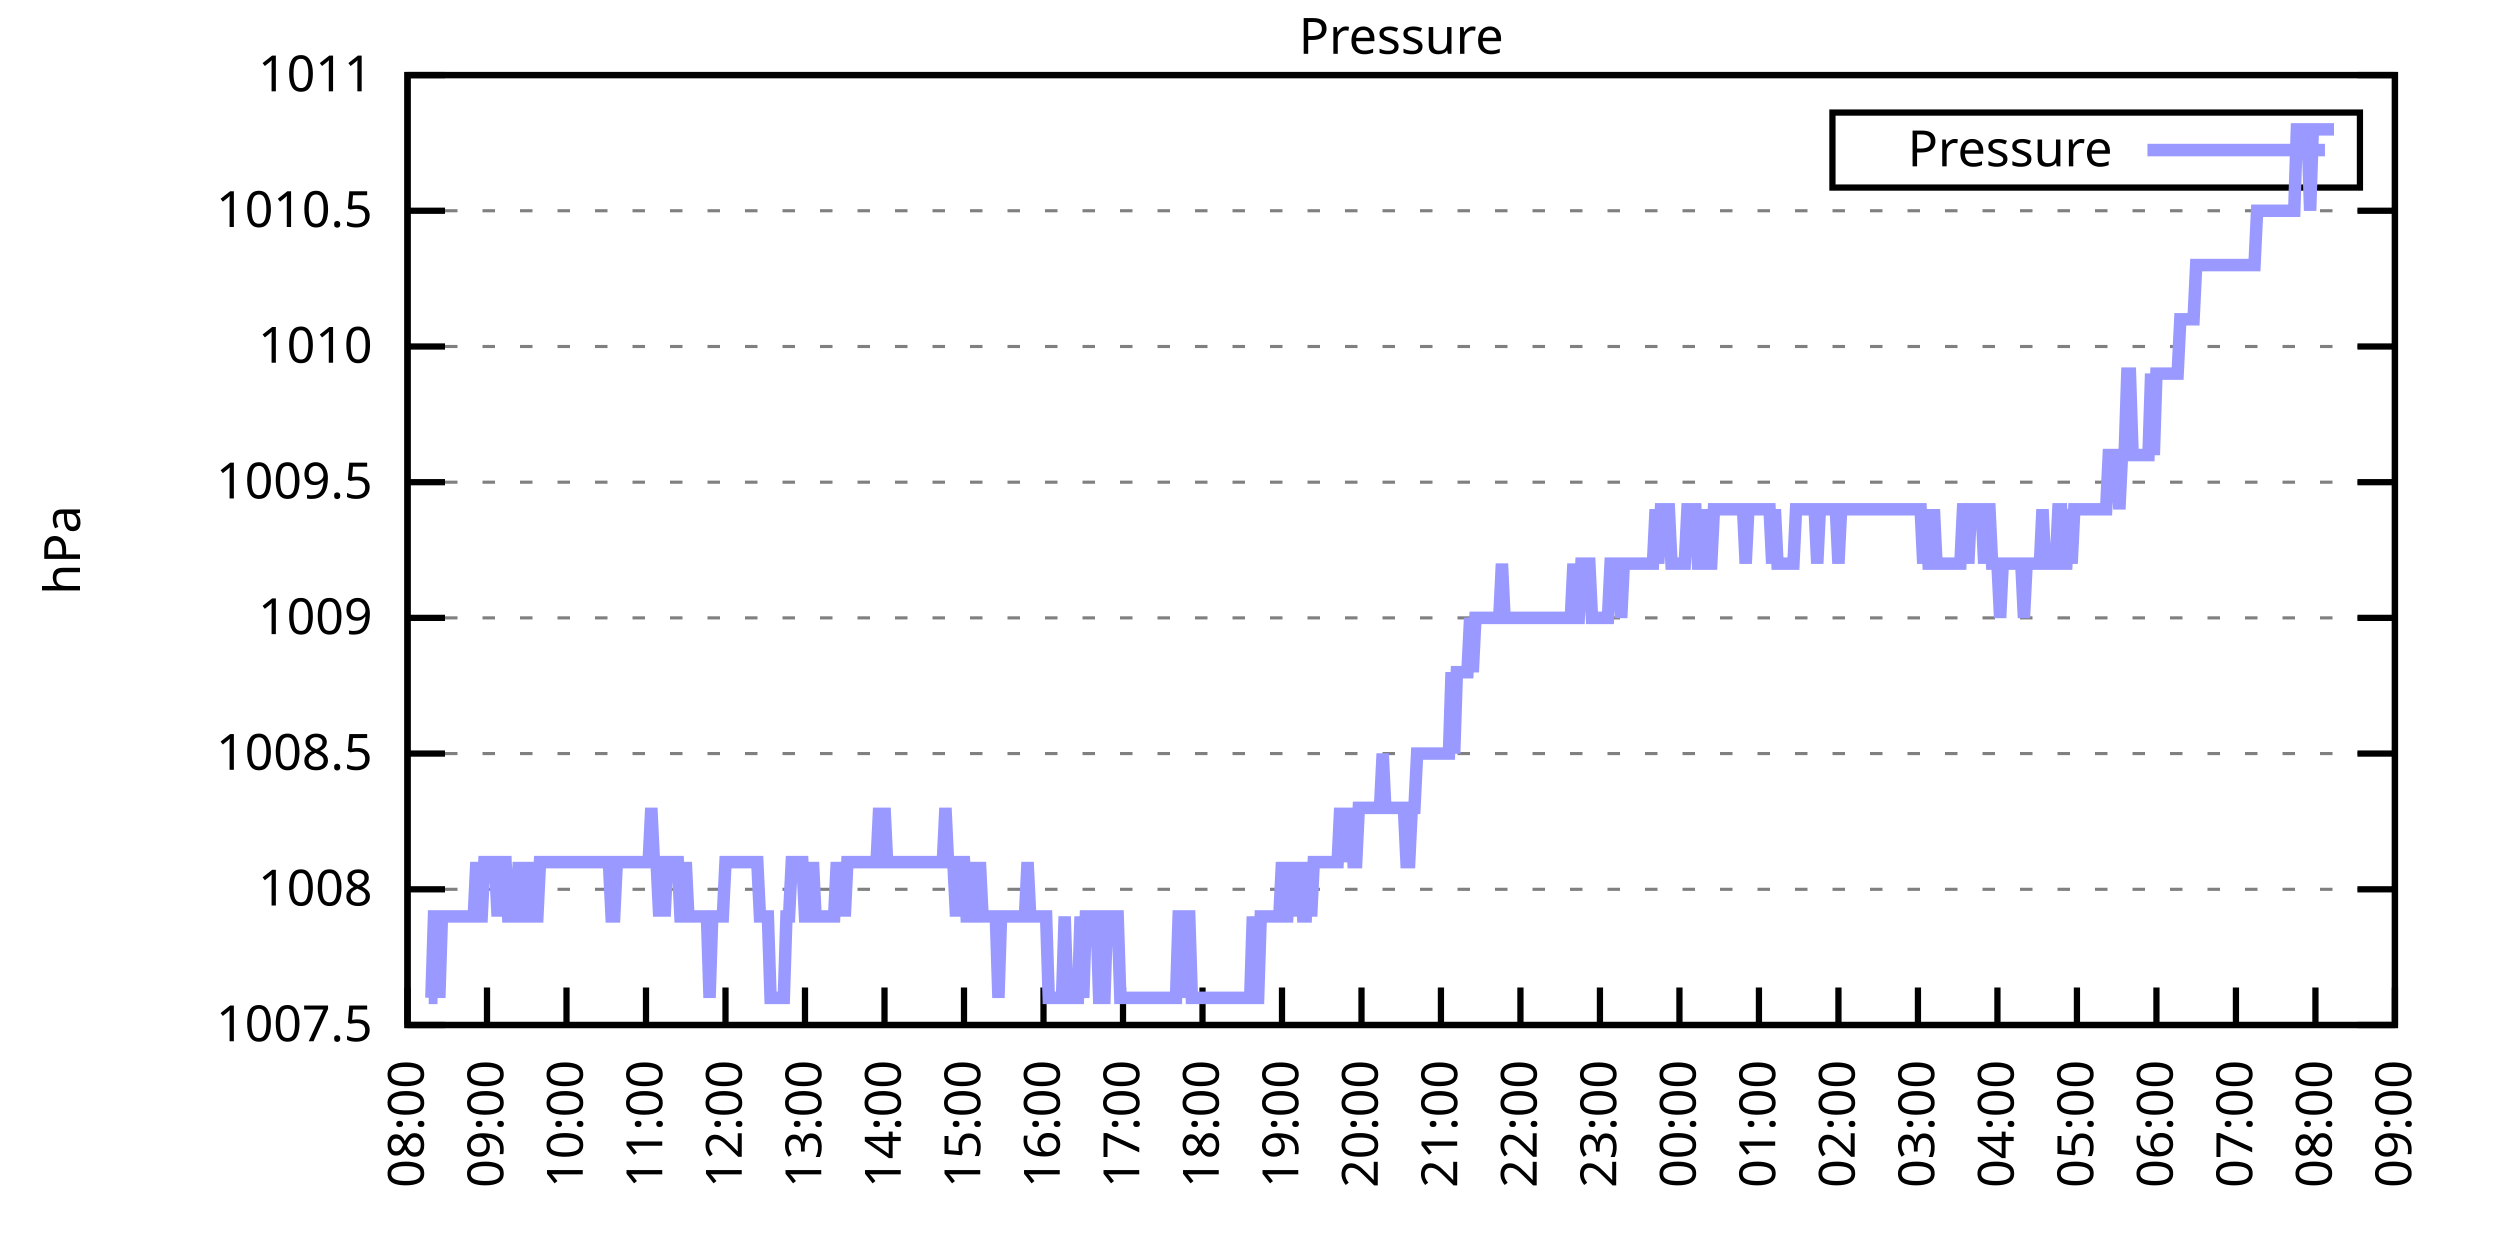
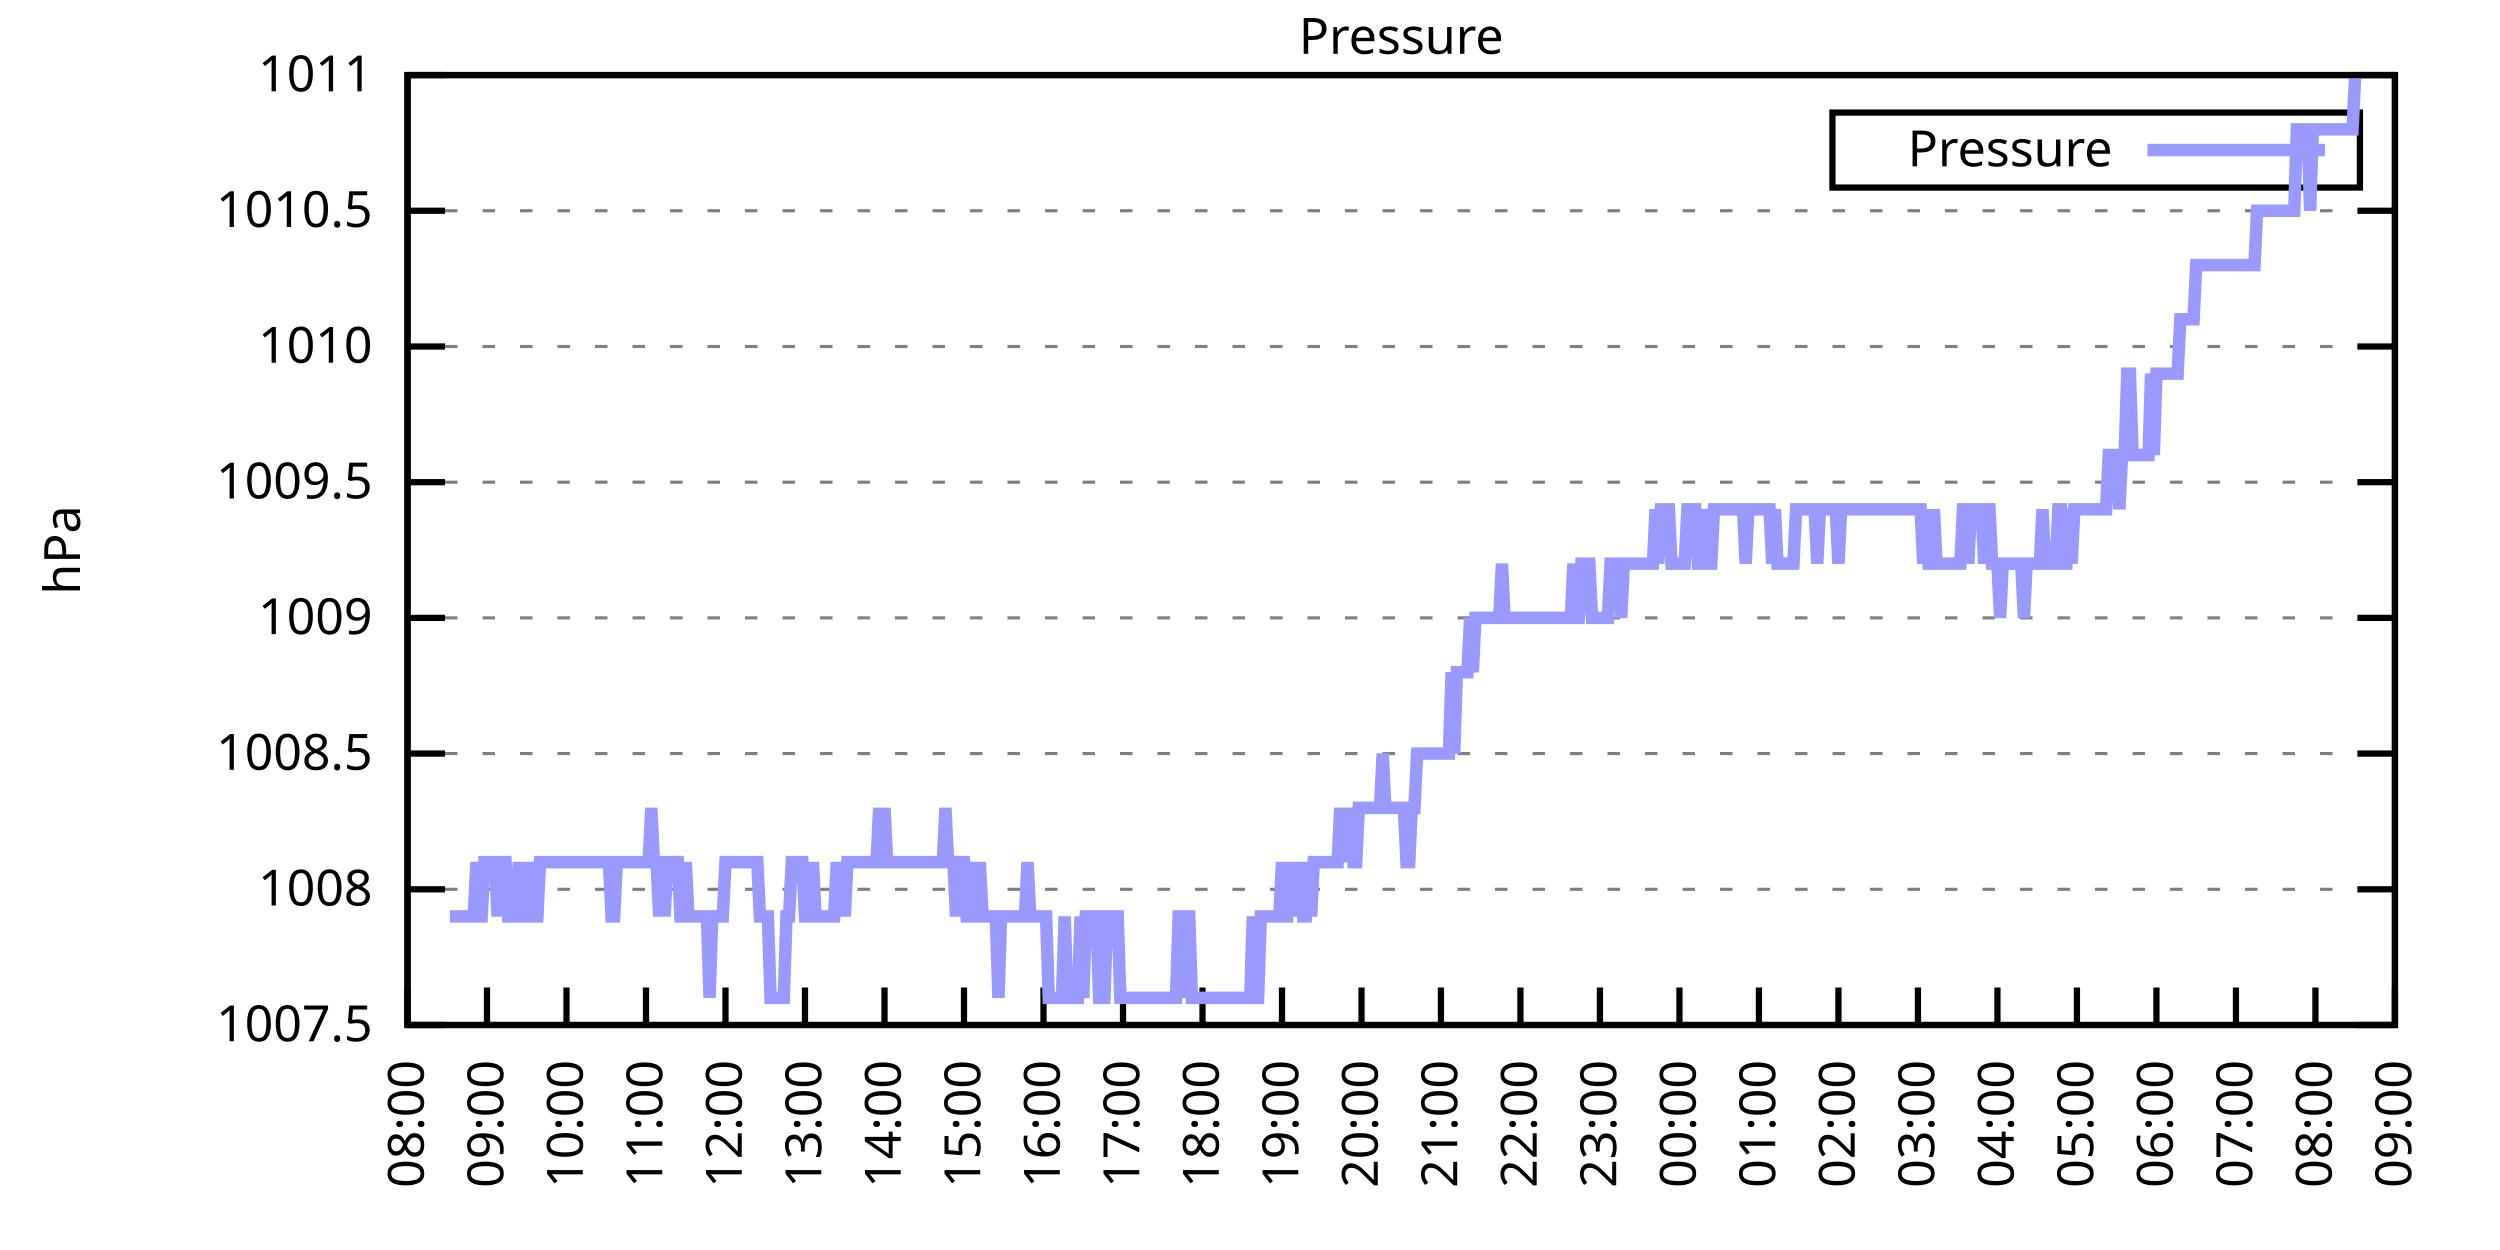
<svg xmlns="http://www.w3.org/2000/svg" xmlns:xlink="http://www.w3.org/1999/xlink" width="400" height="200" viewBox="0 0 400 200">
  <g id="gnuplot_canvas">
    <rect x="0" y="0" width="400" height="200" fill="none" />
    <defs>
      <circle id="gpDot" r="0.5" stroke-width="0.5" stroke="currentColor" />
      <path id="gpPt0" stroke-width="0.333" stroke="currentColor" d="M-1,0 h2 M0,-1 v2" />
      <path id="gpPt1" stroke-width="0.333" stroke="currentColor" d="M-1,-1 L1,1 M1,-1 L-1,1" />
      <path id="gpPt2" stroke-width="0.333" stroke="currentColor" d="M-1,0 L1,0 M0,-1 L0,1 M-1,-1 L1,1 M-1,1 L1,-1" />
      <rect id="gpPt3" stroke-width="0.333" stroke="currentColor" x="-1" y="-1" width="2" height="2" />
      <rect id="gpPt4" stroke-width="0.333" stroke="currentColor" fill="currentColor" x="-1" y="-1" width="2" height="2" />
      <circle id="gpPt5" stroke-width="0.333" stroke="currentColor" cx="0" cy="0" r="1" />
      <use xlink:href="#gpPt5" id="gpPt6" fill="currentColor" stroke="none" />
      <path id="gpPt7" stroke-width="0.333" stroke="currentColor" d="M0,-1.33 L-1.33,0.67 L1.33,0.67 z" />
      <use xlink:href="#gpPt7" id="gpPt8" fill="currentColor" stroke="none" />
      <use xlink:href="#gpPt7" id="gpPt9" stroke="currentColor" transform="rotate(180)" />
      <use xlink:href="#gpPt9" id="gpPt10" fill="currentColor" stroke="none" />
      <use xlink:href="#gpPt3" id="gpPt11" stroke="currentColor" transform="rotate(45)" />
      <use xlink:href="#gpPt11" id="gpPt12" fill="currentColor" stroke="none" />
      <path id="gpPt13" stroke-width="0.333" stroke="currentColor" d="M0,1.330 L1.265,0.411 L0.782,-1.067 L-0.782,-1.076 L-1.265,0.411 z" />
      <use xlink:href="#gpPt13" id="gpPt14" fill="currentColor" stroke="none" />
      <filter id="textbox" filterUnits="objectBoundingBox" x="0" y="0" height="1" width="1">
        <feFlood flood-color="white" flood-opacity="1" result="bgnd" />
        <feComposite in="SourceGraphic" in2="bgnd" operator="atop" />
      </filter>
      <filter id="greybox" filterUnits="objectBoundingBox" x="0" y="0" height="1" width="1">
        <feFlood flood-color="lightgrey" flood-opacity="1" result="grey" />
        <feComposite in="SourceGraphic" in2="grey" operator="atop" />
      </filter>
    </defs>
    <g fill="none" color="white" stroke="currentColor" stroke-width="1.00" stroke-linecap="butt" stroke-linejoin="miter">
</g>
    <g fill="none" color="black" stroke="currentColor" stroke-width="1.00" stroke-linecap="butt" stroke-linejoin="miter">
      <g stroke="none" shape-rendering="crispEdges">
        <polygon fill="rgb(255, 255, 255)" points="65.20,164.00 383.18,164.00 383.18,12.02 65.20,12.02 " />
      </g>
    </g>
    <g fill="none" color="black" stroke="currentColor" stroke-width="1.00" stroke-linecap="butt" stroke-linejoin="miter">
</g>
    <g fill="none" color="black" stroke="black" stroke-width="0.50" stroke-linecap="butt" stroke-linejoin="miter">
</g>
    <g fill="none" color="gray" stroke="currentColor" stroke-width="0.50" stroke-linecap="butt" stroke-linejoin="miter">
      <path stroke="gray" stroke-dasharray="2,4" class="gridline" d="M65.20,164.00 L383.19,164.00  " />
    </g>
    <g fill="none" color="gray" stroke="gray" stroke-width="1.00" stroke-linecap="butt" stroke-linejoin="miter">
</g>
    <g fill="none" color="black" stroke="currentColor" stroke-width="1.00" stroke-linecap="butt" stroke-linejoin="miter">
      <path stroke="black" d="M65.20,164.00 L71.20,164.00 M383.19,164.00 L377.19,164.00  " />
      <g transform="translate(59.60,166.60)" stroke="none" fill="black" font-family="Sans" font-size="8.00" text-anchor="end">
        <text>
          <tspan font-family="Sans"> 1007.5</tspan>
        </text>
      </g>
    </g>
    <g fill="none" color="black" stroke="currentColor" stroke-width="1.00" stroke-linecap="butt" stroke-linejoin="miter">
</g>
    <g fill="none" color="black" stroke="black" stroke-width="0.50" stroke-linecap="butt" stroke-linejoin="miter">
</g>
    <g fill="none" color="gray" stroke="currentColor" stroke-width="0.50" stroke-linecap="butt" stroke-linejoin="miter">
      <path stroke="gray" stroke-dasharray="2,4" class="gridline" d="M65.20,142.29 L383.19,142.29  " />
    </g>
    <g fill="none" color="gray" stroke="gray" stroke-width="1.00" stroke-linecap="butt" stroke-linejoin="miter">
</g>
    <g fill="none" color="black" stroke="currentColor" stroke-width="1.00" stroke-linecap="butt" stroke-linejoin="miter">
      <path stroke="black" d="M65.20,142.29 L71.20,142.29 M383.19,142.29 L377.19,142.29  " />
      <g transform="translate(59.60,144.89)" stroke="none" fill="black" font-family="Sans" font-size="8.00" text-anchor="end">
        <text>
          <tspan font-family="Sans"> 1008</tspan>
        </text>
      </g>
    </g>
    <g fill="none" color="black" stroke="currentColor" stroke-width="1.00" stroke-linecap="butt" stroke-linejoin="miter">
</g>
    <g fill="none" color="black" stroke="black" stroke-width="0.50" stroke-linecap="butt" stroke-linejoin="miter">
</g>
    <g fill="none" color="gray" stroke="currentColor" stroke-width="0.50" stroke-linecap="butt" stroke-linejoin="miter">
      <path stroke="gray" stroke-dasharray="2,4" class="gridline" d="M65.20,120.57 L383.19,120.57  " />
    </g>
    <g fill="none" color="gray" stroke="gray" stroke-width="1.00" stroke-linecap="butt" stroke-linejoin="miter">
</g>
    <g fill="none" color="black" stroke="currentColor" stroke-width="1.00" stroke-linecap="butt" stroke-linejoin="miter">
      <path stroke="black" d="M65.20,120.57 L71.20,120.57 M383.19,120.57 L377.19,120.57  " />
      <g transform="translate(59.60,123.17)" stroke="none" fill="black" font-family="Sans" font-size="8.00" text-anchor="end">
        <text>
          <tspan font-family="Sans"> 1008.5</tspan>
        </text>
      </g>
    </g>
    <g fill="none" color="black" stroke="currentColor" stroke-width="1.00" stroke-linecap="butt" stroke-linejoin="miter">
</g>
    <g fill="none" color="black" stroke="black" stroke-width="0.50" stroke-linecap="butt" stroke-linejoin="miter">
</g>
    <g fill="none" color="gray" stroke="currentColor" stroke-width="0.50" stroke-linecap="butt" stroke-linejoin="miter">
      <path stroke="gray" stroke-dasharray="2,4" class="gridline" d="M65.20,98.86 L383.19,98.86  " />
    </g>
    <g fill="none" color="gray" stroke="gray" stroke-width="1.00" stroke-linecap="butt" stroke-linejoin="miter">
</g>
    <g fill="none" color="black" stroke="currentColor" stroke-width="1.00" stroke-linecap="butt" stroke-linejoin="miter">
      <path stroke="black" d="M65.20,98.86 L71.20,98.86 M383.19,98.86 L377.19,98.86  " />
      <g transform="translate(59.60,101.46)" stroke="none" fill="black" font-family="Sans" font-size="8.00" text-anchor="end">
        <text>
          <tspan font-family="Sans"> 1009</tspan>
        </text>
      </g>
    </g>
    <g fill="none" color="black" stroke="currentColor" stroke-width="1.00" stroke-linecap="butt" stroke-linejoin="miter">
</g>
    <g fill="none" color="black" stroke="black" stroke-width="0.50" stroke-linecap="butt" stroke-linejoin="miter">
</g>
    <g fill="none" color="gray" stroke="currentColor" stroke-width="0.50" stroke-linecap="butt" stroke-linejoin="miter">
      <path stroke="gray" stroke-dasharray="2,4" class="gridline" d="M65.20,77.15 L383.19,77.15  " />
    </g>
    <g fill="none" color="gray" stroke="gray" stroke-width="1.00" stroke-linecap="butt" stroke-linejoin="miter">
</g>
    <g fill="none" color="black" stroke="currentColor" stroke-width="1.00" stroke-linecap="butt" stroke-linejoin="miter">
      <path stroke="black" d="M65.20,77.15 L71.20,77.15 M383.19,77.15 L377.19,77.15  " />
      <g transform="translate(59.60,79.75)" stroke="none" fill="black" font-family="Sans" font-size="8.00" text-anchor="end">
        <text>
          <tspan font-family="Sans"> 1009.5</tspan>
        </text>
      </g>
    </g>
    <g fill="none" color="black" stroke="currentColor" stroke-width="1.00" stroke-linecap="butt" stroke-linejoin="miter">
</g>
    <g fill="none" color="black" stroke="black" stroke-width="0.50" stroke-linecap="butt" stroke-linejoin="miter">
</g>
    <g fill="none" color="gray" stroke="currentColor" stroke-width="0.50" stroke-linecap="butt" stroke-linejoin="miter">
      <path stroke="gray" stroke-dasharray="2,4" class="gridline" d="M65.20,55.44 L383.19,55.44  " />
    </g>
    <g fill="none" color="gray" stroke="gray" stroke-width="1.00" stroke-linecap="butt" stroke-linejoin="miter">
</g>
    <g fill="none" color="black" stroke="currentColor" stroke-width="1.00" stroke-linecap="butt" stroke-linejoin="miter">
      <path stroke="black" d="M65.20,55.44 L71.20,55.44 M383.19,55.44 L377.19,55.44  " />
      <g transform="translate(59.60,58.04)" stroke="none" fill="black" font-family="Sans" font-size="8.00" text-anchor="end">
        <text>
          <tspan font-family="Sans"> 1010</tspan>
        </text>
      </g>
    </g>
    <g fill="none" color="black" stroke="currentColor" stroke-width="1.00" stroke-linecap="butt" stroke-linejoin="miter">
</g>
    <g fill="none" color="black" stroke="black" stroke-width="0.50" stroke-linecap="butt" stroke-linejoin="miter">
</g>
    <g fill="none" color="gray" stroke="currentColor" stroke-width="0.50" stroke-linecap="butt" stroke-linejoin="miter">
      <path stroke="gray" stroke-dasharray="2,4" class="gridline" d="M65.20,33.72 L383.19,33.72  " />
    </g>
    <g fill="none" color="gray" stroke="gray" stroke-width="1.00" stroke-linecap="butt" stroke-linejoin="miter">
</g>
    <g fill="none" color="black" stroke="currentColor" stroke-width="1.00" stroke-linecap="butt" stroke-linejoin="miter">
      <path stroke="black" d="M65.20,33.72 L71.20,33.72 M383.19,33.72 L377.19,33.72  " />
      <g transform="translate(59.60,36.32)" stroke="none" fill="black" font-family="Sans" font-size="8.00" text-anchor="end">
        <text>
          <tspan font-family="Sans"> 1010.5</tspan>
        </text>
      </g>
    </g>
    <g fill="none" color="black" stroke="currentColor" stroke-width="1.00" stroke-linecap="butt" stroke-linejoin="miter">
</g>
    <g fill="none" color="black" stroke="black" stroke-width="0.50" stroke-linecap="butt" stroke-linejoin="miter">
</g>
    <g fill="none" color="gray" stroke="currentColor" stroke-width="0.50" stroke-linecap="butt" stroke-linejoin="miter">
      <path stroke="gray" stroke-dasharray="2,4" class="gridline" d="M65.20,12.01 L383.19,12.01  " />
    </g>
    <g fill="none" color="gray" stroke="gray" stroke-width="1.00" stroke-linecap="butt" stroke-linejoin="miter">
</g>
    <g fill="none" color="black" stroke="currentColor" stroke-width="1.00" stroke-linecap="butt" stroke-linejoin="miter">
      <path stroke="black" d="M65.20,12.01 L71.20,12.01 M383.19,12.01 L377.19,12.01  " />
      <g transform="translate(59.60,14.61)" stroke="none" fill="black" font-family="Sans" font-size="8.00" text-anchor="end">
        <text>
          <tspan font-family="Sans"> 1011</tspan>
        </text>
      </g>
    </g>
    <g fill="none" color="black" stroke="currentColor" stroke-width="1.00" stroke-linecap="butt" stroke-linejoin="miter">
      <path stroke="black" d="M65.20,164.00 L65.20,158.00  " />
      <g transform="translate(67.80,169.60) rotate(270.00)" stroke="none" fill="black" font-family="Sans" font-size="8.00" text-anchor="end">
        <text>
          <tspan font-family="Sans">08:00</tspan>
        </text>
      </g>
    </g>
    <g fill="none" color="black" stroke="currentColor" stroke-width="1.00" stroke-linecap="butt" stroke-linejoin="miter">
      <path stroke="black" d="M77.92,164.00 L77.92,158.00  " />
      <g transform="translate(80.52,169.60) rotate(270.00)" stroke="none" fill="black" font-family="Sans" font-size="8.00" text-anchor="end">
        <text>
          <tspan font-family="Sans">09:00</tspan>
        </text>
      </g>
    </g>
    <g fill="none" color="black" stroke="currentColor" stroke-width="1.00" stroke-linecap="butt" stroke-linejoin="miter">
      <path stroke="black" d="M90.64,164.00 L90.64,158.00  " />
      <g transform="translate(93.24,169.60) rotate(270.00)" stroke="none" fill="black" font-family="Sans" font-size="8.00" text-anchor="end">
        <text>
          <tspan font-family="Sans">10:00</tspan>
        </text>
      </g>
    </g>
    <g fill="none" color="black" stroke="currentColor" stroke-width="1.00" stroke-linecap="butt" stroke-linejoin="miter">
      <path stroke="black" d="M103.36,164.00 L103.36,158.00  " />
      <g transform="translate(105.96,169.60) rotate(270.00)" stroke="none" fill="black" font-family="Sans" font-size="8.00" text-anchor="end">
        <text>
          <tspan font-family="Sans">11:00</tspan>
        </text>
      </g>
    </g>
    <g fill="none" color="black" stroke="currentColor" stroke-width="1.00" stroke-linecap="butt" stroke-linejoin="miter">
      <path stroke="black" d="M116.08,164.00 L116.08,158.00  " />
      <g transform="translate(118.68,169.60) rotate(270.00)" stroke="none" fill="black" font-family="Sans" font-size="8.00" text-anchor="end">
        <text>
          <tspan font-family="Sans">12:00</tspan>
        </text>
      </g>
    </g>
    <g fill="none" color="black" stroke="currentColor" stroke-width="1.00" stroke-linecap="butt" stroke-linejoin="miter">
      <path stroke="black" d="M128.80,164.00 L128.80,158.00  " />
      <g transform="translate(131.40,169.60) rotate(270.00)" stroke="none" fill="black" font-family="Sans" font-size="8.00" text-anchor="end">
        <text>
          <tspan font-family="Sans">13:00</tspan>
        </text>
      </g>
    </g>
    <g fill="none" color="black" stroke="currentColor" stroke-width="1.00" stroke-linecap="butt" stroke-linejoin="miter">
      <path stroke="black" d="M141.52,164.00 L141.52,158.00  " />
      <g transform="translate(144.12,169.60) rotate(270.00)" stroke="none" fill="black" font-family="Sans" font-size="8.00" text-anchor="end">
        <text>
          <tspan font-family="Sans">14:00</tspan>
        </text>
      </g>
    </g>
    <g fill="none" color="black" stroke="currentColor" stroke-width="1.00" stroke-linecap="butt" stroke-linejoin="miter">
      <path stroke="black" d="M154.24,164.00 L154.24,158.00  " />
      <g transform="translate(156.84,169.60) rotate(270.00)" stroke="none" fill="black" font-family="Sans" font-size="8.00" text-anchor="end">
        <text>
          <tspan font-family="Sans">15:00</tspan>
        </text>
      </g>
    </g>
    <g fill="none" color="black" stroke="currentColor" stroke-width="1.00" stroke-linecap="butt" stroke-linejoin="miter">
      <path stroke="black" d="M166.96,164.00 L166.96,158.00  " />
      <g transform="translate(169.56,169.60) rotate(270.00)" stroke="none" fill="black" font-family="Sans" font-size="8.00" text-anchor="end">
        <text>
          <tspan font-family="Sans">16:00</tspan>
        </text>
      </g>
    </g>
    <g fill="none" color="black" stroke="currentColor" stroke-width="1.00" stroke-linecap="butt" stroke-linejoin="miter">
      <path stroke="black" d="M179.68,164.00 L179.68,158.00  " />
      <g transform="translate(182.28,169.60) rotate(270.00)" stroke="none" fill="black" font-family="Sans" font-size="8.00" text-anchor="end">
        <text>
          <tspan font-family="Sans">17:00</tspan>
        </text>
      </g>
    </g>
    <g fill="none" color="black" stroke="currentColor" stroke-width="1.00" stroke-linecap="butt" stroke-linejoin="miter">
      <path stroke="black" d="M192.40,164.00 L192.40,158.00  " />
      <g transform="translate(195.00,169.60) rotate(270.00)" stroke="none" fill="black" font-family="Sans" font-size="8.00" text-anchor="end">
        <text>
          <tspan font-family="Sans">18:00</tspan>
        </text>
      </g>
    </g>
    <g fill="none" color="black" stroke="currentColor" stroke-width="1.00" stroke-linecap="butt" stroke-linejoin="miter">
      <path stroke="black" d="M205.12,164.00 L205.12,158.00  " />
      <g transform="translate(207.72,169.60) rotate(270.00)" stroke="none" fill="black" font-family="Sans" font-size="8.00" text-anchor="end">
        <text>
          <tspan font-family="Sans">19:00</tspan>
        </text>
      </g>
    </g>
    <g fill="none" color="black" stroke="currentColor" stroke-width="1.00" stroke-linecap="butt" stroke-linejoin="miter">
      <path stroke="black" d="M217.84,164.00 L217.84,158.00  " />
      <g transform="translate(220.44,169.60) rotate(270.00)" stroke="none" fill="black" font-family="Sans" font-size="8.00" text-anchor="end">
        <text>
          <tspan font-family="Sans">20:00</tspan>
        </text>
      </g>
    </g>
    <g fill="none" color="black" stroke="currentColor" stroke-width="1.00" stroke-linecap="butt" stroke-linejoin="miter">
      <path stroke="black" d="M230.55,164.00 L230.55,158.00  " />
      <g transform="translate(233.15,169.60) rotate(270.00)" stroke="none" fill="black" font-family="Sans" font-size="8.00" text-anchor="end">
        <text>
          <tspan font-family="Sans">21:00</tspan>
        </text>
      </g>
    </g>
    <g fill="none" color="black" stroke="currentColor" stroke-width="1.00" stroke-linecap="butt" stroke-linejoin="miter">
      <path stroke="black" d="M243.27,164.00 L243.27,158.00  " />
      <g transform="translate(245.87,169.60) rotate(270.00)" stroke="none" fill="black" font-family="Sans" font-size="8.00" text-anchor="end">
        <text>
          <tspan font-family="Sans">22:00</tspan>
        </text>
      </g>
    </g>
    <g fill="none" color="black" stroke="currentColor" stroke-width="1.00" stroke-linecap="butt" stroke-linejoin="miter">
      <path stroke="black" d="M255.99,164.00 L255.99,158.00  " />
      <g transform="translate(258.59,169.60) rotate(270.00)" stroke="none" fill="black" font-family="Sans" font-size="8.00" text-anchor="end">
        <text>
          <tspan font-family="Sans">23:00</tspan>
        </text>
      </g>
    </g>
    <g fill="none" color="black" stroke="currentColor" stroke-width="1.00" stroke-linecap="butt" stroke-linejoin="miter">
      <path stroke="black" d="M268.71,164.00 L268.71,158.00  " />
      <g transform="translate(271.31,169.60) rotate(270.00)" stroke="none" fill="black" font-family="Sans" font-size="8.00" text-anchor="end">
        <text>
          <tspan font-family="Sans">00:00</tspan>
        </text>
      </g>
    </g>
    <g fill="none" color="black" stroke="currentColor" stroke-width="1.00" stroke-linecap="butt" stroke-linejoin="miter">
      <path stroke="black" d="M281.43,164.00 L281.43,158.00  " />
      <g transform="translate(284.03,169.60) rotate(270.00)" stroke="none" fill="black" font-family="Sans" font-size="8.00" text-anchor="end">
        <text>
          <tspan font-family="Sans">01:00</tspan>
        </text>
      </g>
    </g>
    <g fill="none" color="black" stroke="currentColor" stroke-width="1.00" stroke-linecap="butt" stroke-linejoin="miter">
      <path stroke="black" d="M294.15,164.00 L294.15,158.00  " />
      <g transform="translate(296.75,169.60) rotate(270.00)" stroke="none" fill="black" font-family="Sans" font-size="8.00" text-anchor="end">
        <text>
          <tspan font-family="Sans">02:00</tspan>
        </text>
      </g>
    </g>
    <g fill="none" color="black" stroke="currentColor" stroke-width="1.00" stroke-linecap="butt" stroke-linejoin="miter">
      <path stroke="black" d="M306.87,164.00 L306.87,158.00  " />
      <g transform="translate(309.47,169.60) rotate(270.00)" stroke="none" fill="black" font-family="Sans" font-size="8.00" text-anchor="end">
        <text>
          <tspan font-family="Sans">03:00</tspan>
        </text>
      </g>
    </g>
    <g fill="none" color="black" stroke="currentColor" stroke-width="1.00" stroke-linecap="butt" stroke-linejoin="miter">
      <path stroke="black" d="M319.59,164.00 L319.59,158.00  " />
      <g transform="translate(322.19,169.60) rotate(270.00)" stroke="none" fill="black" font-family="Sans" font-size="8.00" text-anchor="end">
        <text>
          <tspan font-family="Sans">04:00</tspan>
        </text>
      </g>
    </g>
    <g fill="none" color="black" stroke="currentColor" stroke-width="1.00" stroke-linecap="butt" stroke-linejoin="miter">
      <path stroke="black" d="M332.31,164.00 L332.31,158.00  " />
      <g transform="translate(334.91,169.60) rotate(270.00)" stroke="none" fill="black" font-family="Sans" font-size="8.00" text-anchor="end">
        <text>
          <tspan font-family="Sans">05:00</tspan>
        </text>
      </g>
    </g>
    <g fill="none" color="black" stroke="currentColor" stroke-width="1.00" stroke-linecap="butt" stroke-linejoin="miter">
      <path stroke="black" d="M345.03,164.00 L345.03,158.00  " />
      <g transform="translate(347.63,169.60) rotate(270.00)" stroke="none" fill="black" font-family="Sans" font-size="8.00" text-anchor="end">
        <text>
          <tspan font-family="Sans">06:00</tspan>
        </text>
      </g>
    </g>
    <g fill="none" color="black" stroke="currentColor" stroke-width="1.00" stroke-linecap="butt" stroke-linejoin="miter">
      <path stroke="black" d="M357.75,164.00 L357.75,158.00  " />
      <g transform="translate(360.35,169.60) rotate(270.00)" stroke="none" fill="black" font-family="Sans" font-size="8.00" text-anchor="end">
        <text>
          <tspan font-family="Sans">07:00</tspan>
        </text>
      </g>
    </g>
    <g fill="none" color="black" stroke="currentColor" stroke-width="1.00" stroke-linecap="butt" stroke-linejoin="miter">
      <path stroke="black" d="M370.47,164.00 L370.47,158.00  " />
      <g transform="translate(373.07,169.60) rotate(270.00)" stroke="none" fill="black" font-family="Sans" font-size="8.00" text-anchor="end">
        <text>
          <tspan font-family="Sans">08:00</tspan>
        </text>
      </g>
    </g>
    <g fill="none" color="black" stroke="currentColor" stroke-width="1.00" stroke-linecap="butt" stroke-linejoin="miter">
      <path stroke="black" d="M383.19,164.00 L383.19,158.00  " />
      <g transform="translate(385.79,169.60) rotate(270.00)" stroke="none" fill="black" font-family="Sans" font-size="8.00" text-anchor="end">
        <text>
          <tspan font-family="Sans">09:00</tspan>
        </text>
      </g>
    </g>
    <g fill="none" color="black" stroke="currentColor" stroke-width="1.00" stroke-linecap="butt" stroke-linejoin="miter">
</g>
    <g fill="none" color="black" stroke="currentColor" stroke-width="1.00" stroke-linecap="butt" stroke-linejoin="miter">
      <path stroke="black" d="M65.20,12.01 L65.20,164.00 L383.19,164.00 L383.19,12.01 L65.20,12.01 Z  " />
    </g>
    <g fill="none" color="black" stroke="currentColor" stroke-width="1.00" stroke-linecap="butt" stroke-linejoin="miter">
</g>
    <g fill="none" color="black" stroke="currentColor" stroke-width="1.00" stroke-linecap="butt" stroke-linejoin="miter">
      <path stroke="black" d="M293.19,30.01 L293.19,18.01 L377.59,18.01 L377.59,30.01 L293.19,30.01 Z  " />
    </g>
    <g id="Pressure_plot_1">
      <g fill="none" color="white" stroke="black" stroke-width="2.00" stroke-linecap="butt" stroke-linejoin="miter">
</g>
      <g fill="none" color="black" stroke="currentColor" stroke-width="2.00" stroke-linecap="butt" stroke-linejoin="miter">
        <g transform="translate(337.99,26.61)" stroke="none" fill="black" font-family="Sans" font-size="8.00" text-anchor="end">
          <text>
            <tspan font-family="Sans">Pressure</tspan>
          </text>
        </g>
      </g>
      <g fill="none" color="black" stroke="currentColor" stroke-width="2.00" stroke-linecap="butt" stroke-linejoin="miter">
-         <path stroke="rgb(153, 153, 255)" d="M343.59,24.01 L371.99,24.01 M68.59,159.66 L69.02,159.66 L69.44,146.63 L69.86,146.63 L70.29,159.66 L70.71,146.63   L71.14,146.63 L71.56,146.63 L71.98,146.63 L72.41,146.63 L72.83,146.63 L73.26,146.63 L73.68,146.63 L74.10,146.63   L74.53,146.63 L74.95,146.63 L75.38,146.63 L75.80,146.63 L76.22,137.94 L76.65,146.63 L77.07,146.63 L77.50,137.94   L77.92,137.94 L78.34,137.94 L78.77,137.94 L79.19,137.94 L79.62,146.63 L80.04,137.94 L80.46,137.94 L80.89,137.94   L81.31,146.63 L81.74,146.63 L82.16,146.63 L82.58,146.63 L83.01,137.94 L83.43,146.63 L83.86,146.63 L84.28,137.94   L84.70,146.63 L85.13,137.94 L85.55,146.63 L85.98,146.63 L86.40,137.94 L86.82,137.94 L87.25,137.94 L87.67,137.94   L88.10,137.94 L88.52,137.94 L88.94,137.94 L89.37,137.94 L89.79,137.94 L90.22,137.94 L90.64,137.94 L91.06,137.94   L91.49,137.94 L91.91,137.94 L92.34,137.94 L92.76,137.94 L93.18,137.94 L93.61,137.94 L94.03,137.94 L94.46,137.94   L94.88,137.94 L95.30,137.94 L95.73,137.94 L96.15,137.94 L96.58,137.94 L97.00,137.94 L97.42,137.94 L97.85,146.63   L98.27,146.63 L98.69,137.94 L99.12,137.94 L99.54,137.94 L99.97,137.94 L100.39,137.94 L100.81,137.94 L101.24,137.94   L101.66,137.94 L102.09,137.94 L102.51,137.94 L102.93,137.94 L103.36,137.94 L103.78,137.94 L104.21,129.26 L104.63,137.94   L105.05,137.94 L105.48,146.63 L105.90,137.94 L106.33,146.63 L106.75,137.94 L107.17,137.94 L107.60,137.94 L108.02,137.94   L108.45,137.94 L108.87,146.63 L109.29,146.63 L109.72,137.94 L110.14,146.63 L110.57,146.63 L110.99,146.63 L111.41,146.63   L111.84,146.63 L112.26,146.63 L112.69,146.63 L113.11,146.63 L113.53,159.66 L113.96,146.63 L114.38,146.63 L114.81,146.63   L115.23,146.63 L115.65,146.63 L116.08,137.94 L116.50,137.94 L116.93,137.94 L117.35,137.94 L117.77,137.94 L118.20,137.94   L118.62,137.94 L119.05,137.94 L119.47,137.94 L119.89,137.94 L120.32,137.94 L120.74,137.94 L121.17,137.94 L121.59,146.63   L122.01,146.63 L122.44,146.63 L122.86,146.63 L123.29,159.66 L123.71,159.66 L124.13,159.66 L124.56,159.66 L124.98,159.66   L125.41,159.66 L125.83,146.63 L126.25,146.63 L126.68,137.94 L127.10,137.94 L127.53,137.94 L127.95,137.94 L128.37,137.94   L128.80,146.63 L129.22,146.63 L129.65,146.63 L130.07,137.94 L130.49,146.63 L130.92,146.63 L131.34,146.63 L131.77,146.63   L132.19,146.63 L132.61,146.63 L133.04,146.63 L133.46,146.63 L133.89,137.94 L134.31,146.63 L134.73,137.94 L135.16,146.63   L135.58,137.94 L136.01,137.94 L136.43,137.94 L136.85,137.94 L137.28,137.94 L137.70,137.94 L138.13,137.94 L138.55,137.94   L138.97,137.94 L139.40,137.94 L139.82,137.94 L140.25,137.94 L140.67,129.26 L141.09,137.94 L141.52,129.26 L141.94,137.94   L142.37,137.94 L142.79,137.94 L143.21,137.94 L143.64,137.94 L144.06,137.94 L144.49,137.94 L144.91,137.94 L145.33,137.94   L145.76,137.94 L146.18,137.94 L146.61,137.94 L147.03,137.94 L147.45,137.94 L147.88,137.94 L148.30,137.94 L148.73,137.94   L149.15,137.94 L149.57,137.94 L150.00,137.94 L150.42,137.94 L150.85,137.94 L151.27,129.26 L151.69,137.94 L152.12,137.94   L152.54,137.94 L152.97,146.63 L153.39,137.94 L153.81,137.94 L154.24,137.94 L154.66,146.63 L155.09,146.63 L155.51,137.94   L155.93,146.63 L156.36,146.63 L156.78,137.94 L157.21,146.63 L157.63,146.63 L158.05,146.63 L158.48,146.63 L158.90,146.63   L159.33,146.63 L159.75,159.66 L160.17,146.63 L160.60,146.63 L161.02,146.63 L161.44,146.63 L161.87,146.63 L162.29,146.63   L162.72,146.63 L163.14,146.63 L163.56,146.63 L163.99,146.63 L164.41,137.94 L164.84,146.63 L165.26,146.63 L165.68,146.63   L166.11,146.63 L166.53,146.63 L166.96,146.63 L167.38,146.63 L167.80,159.66 L168.23,159.66 L168.65,159.66 L169.08,159.66   L169.50,159.66 L169.92,159.66 L170.35,146.63 L170.77,159.66 L171.20,159.66 L171.62,159.66 L172.04,159.66 L172.47,159.66   L172.89,146.63 L173.32,159.66 L173.74,146.63 L174.16,146.63 L174.59,146.63 L175.01,146.63 L175.44,146.63 L175.86,159.66   L176.28,159.66 L176.71,159.66 L177.13,146.63 L177.56,146.63 L177.98,146.63 L178.40,146.63 L178.83,146.63 L179.25,159.66   L179.68,159.66 L180.10,159.66 L180.52,159.66 L180.95,159.66 L181.37,159.66 L181.80,159.66 L182.22,159.66 L182.64,159.66   L183.07,159.66 L183.49,159.66 L183.92,159.66 L184.34,159.66 L184.76,159.66 L185.19,159.66 L185.61,159.66 L186.04,159.66   L186.46,159.66 L186.88,159.66 L187.31,159.66 L187.73,159.66 L188.16,159.66 L188.58,146.63 L189.00,146.63 L189.43,159.66   L189.85,146.63 L190.28,146.63 L190.70,159.66 L191.12,159.66 L191.55,159.66 L191.97,159.66 L192.40,159.66 L192.82,159.66   L193.24,159.66 L193.67,159.66 L194.09,159.66 L194.52,159.66 L194.94,159.66 L195.36,159.66 L195.79,159.66 L196.21,159.66   L196.64,159.66 L197.06,159.66 L197.48,159.66 L197.91,159.66 L198.33,159.66 L198.76,159.66 L199.18,159.66 L199.60,159.66   L200.03,159.66 L200.45,146.63 L200.88,159.66 L201.30,159.66 L201.72,146.63 L202.15,146.63 L202.57,146.63 L203.00,146.63   L203.42,146.63 L203.84,146.63 L204.27,146.63 L204.69,146.63 L205.12,137.94 L205.54,146.63 L205.96,146.63 L206.39,137.94   L206.81,146.63 L207.24,137.94 L207.66,146.63 L208.08,137.94 L208.51,146.63 L208.93,146.63 L209.36,137.94 L209.78,146.63   L210.20,137.94 L210.63,137.94 L211.05,137.94 L211.48,137.94 L211.90,137.94 L212.32,137.94 L212.75,137.94 L213.17,137.94   L213.60,137.94 L214.02,137.94 L214.44,129.26 L214.87,137.94 L215.29,129.26 L215.72,137.94 L216.14,129.26 L216.56,137.94   L216.99,137.94 L217.41,129.26 L217.84,129.26 L218.26,129.26 L218.68,129.26 L219.11,129.26 L219.53,129.26 L219.96,129.26   L220.38,129.26 L220.80,129.26 L221.23,120.57 L221.65,129.26 L222.08,129.26 L222.50,129.26 L222.92,129.26 L223.35,129.26   L223.77,129.26 L224.20,129.26 L224.62,129.26 L225.04,137.94 L225.47,137.94 L225.89,129.26 L226.31,129.26 L226.74,120.57   L227.16,120.57 L227.59,120.57 L228.01,120.57 L228.43,120.57 L228.86,120.57 L229.28,120.57 L229.71,120.57 L230.13,120.57   L230.55,120.57 L230.98,120.57 L231.40,120.57 L231.83,120.57 L232.25,107.55 L232.67,120.57 L233.10,107.55 L233.52,107.55   L233.95,107.55 L234.37,107.55 L234.79,107.55 L235.22,98.86 L235.64,107.55 L236.07,98.86 L236.49,98.86 L236.91,98.86   L237.34,98.86 L237.76,98.86 L238.19,98.86 L238.61,98.86 L239.03,98.86 L239.46,98.86 L239.88,98.86 L240.31,90.18   L240.73,98.86 L241.15,98.86 L241.58,98.86 L242.00,98.86 L242.43,98.86 L242.85,98.86 L243.27,98.86 L243.70,98.86   L244.12,98.86 L244.55,98.86 L244.97,98.86 L245.39,98.86 L245.82,98.86 L246.24,98.86 L246.67,98.86 L247.09,98.86   L247.51,98.86 L247.94,98.86 L248.36,98.86 L248.79,98.86 L249.21,98.86 L249.63,98.86 L250.06,98.86 L250.48,98.86   L250.91,98.86 L251.33,98.86 L251.75,90.18 L252.18,98.86 L252.60,98.86 L253.03,90.18 L253.45,90.18 L253.87,90.18   L254.30,90.18 L254.72,98.86 L255.15,98.86 L255.57,98.86 L255.99,98.86 L256.42,98.86 L256.84,98.86 L257.27,98.86   L257.69,90.18 L258.11,90.18 L258.54,90.18 L258.96,90.18 L259.39,98.86 L259.81,90.18 L260.23,90.18 L260.66,90.18   L261.08,90.18 L261.51,90.18 L261.93,90.18 L262.35,90.18 L262.78,90.18 L263.20,90.18 L263.63,90.18 L264.05,90.18   L264.47,90.18 L264.90,81.49 L265.32,90.18 L265.75,81.49 L266.17,81.49 L266.59,81.49 L267.02,81.49 L267.44,90.18   L267.87,90.18 L268.29,90.18 L268.71,90.18 L269.14,90.18 L269.56,90.18 L269.99,81.49 L270.41,81.49 L270.83,81.49   L271.26,81.49 L271.68,90.18 L272.11,90.18 L272.53,90.18 L272.95,81.49 L273.38,90.18 L273.80,90.18 L274.23,81.49   L274.65,81.49 L275.07,81.49 L275.50,81.49 L275.92,81.49 L276.35,81.49 L276.77,81.49 L277.19,81.49 L277.62,81.49   L278.04,81.49 L278.47,81.49 L278.89,81.49 L279.31,90.18 L279.74,81.49 L280.16,81.49 L280.59,81.49 L281.01,81.49   L281.43,81.49 L281.86,81.49 L282.28,81.49 L282.71,81.49 L283.13,81.49 L283.55,90.18 L283.98,81.49 L284.40,90.18   L284.83,90.18 L285.25,90.18 L285.67,90.18 L286.10,90.18 L286.52,90.18 L286.95,90.18 L287.37,81.49 L287.79,81.49   L288.22,81.49 L288.64,81.49 L289.06,81.49 L289.49,81.49 L289.91,81.49 L290.34,81.49 L290.76,90.18 L291.18,81.49   L291.61,81.49 L292.03,81.49 L292.46,81.49 L292.88,81.49 L293.30,81.49 L293.73,81.49 L294.15,90.18 L294.58,81.49   L295.00,81.49 L295.42,81.49 L295.85,81.49 L296.27,81.49 L296.70,81.49 L297.12,81.49 L297.54,81.49 L297.97,81.49   L298.39,81.49 L298.82,81.49 L299.24,81.49 L299.66,81.49 L300.09,81.49 L300.51,81.49 L300.94,81.49 L301.36,81.49   L301.78,81.49 L302.21,81.49 L302.63,81.49 L303.06,81.49 L303.48,81.49 L303.90,81.49 L304.33,81.49 L304.75,81.49   L305.18,81.49 L305.60,81.49 L306.02,81.49 L306.45,81.49 L306.87,81.49 L307.30,81.49 L307.72,90.18 L308.14,81.49   L308.57,90.18 L308.99,90.18 L309.42,81.49 L309.84,90.18 L310.26,90.18 L310.69,90.18 L311.11,90.18 L311.54,90.18   L311.96,90.18 L312.38,90.18 L312.81,90.18 L313.23,90.18 L313.66,90.18 L314.08,81.49 L314.50,81.49 L314.93,90.18   L315.35,81.49 L315.78,81.49 L316.20,81.49 L316.62,81.49 L317.05,81.49 L317.47,90.18 L317.90,81.49 L318.32,81.49   L318.74,90.18 L319.17,90.18 L319.59,90.18 L320.02,98.86 L320.44,90.18 L320.86,90.18 L321.29,90.18 L321.71,90.18   L322.14,90.18 L322.56,90.18 L322.98,90.18 L323.41,90.18 L323.83,98.86 L324.26,90.18 L324.68,90.18 L325.10,90.18   L325.53,90.18 L325.95,90.18 L326.38,90.18 L326.80,81.49 L327.22,90.18 L327.65,90.18 L328.07,90.18 L328.50,90.18   L328.92,90.18 L329.34,81.49 L329.77,81.49 L330.19,90.18 L330.62,90.18 L331.04,81.49 L331.46,90.18 L331.89,81.49   L332.31,81.49 L332.74,81.49 L333.16,81.49 L333.58,81.49 L334.01,81.49 L334.43,81.49 L334.86,81.49 L335.28,81.49   L335.70,81.49 L336.13,81.49 L336.55,81.49 L336.98,81.49 L337.40,72.81 L337.82,72.81 L338.25,72.81 L338.67,72.81   L339.10,81.49 L339.52,72.81 L339.94,72.81 L340.37,59.78 L340.79,59.78 L341.22,72.81 L341.64,72.81 L342.06,72.81   L342.49,72.81 L342.91,72.81 L343.34,72.81 L343.76,72.81 L344.18,59.78 L344.61,72.81 L345.03,59.78 L345.46,59.78   L345.88,59.78 L346.30,59.78 L346.73,59.78 L347.15,59.78 L347.58,59.78 L348.00,59.78 L348.42,59.78 L348.85,51.09   L349.27,51.09 L349.70,51.09 L350.12,51.09 L350.54,51.09 L350.97,51.09 L351.39,42.41 L351.81,42.41 L352.24,42.41   L352.66,42.41 L353.09,42.41 L353.51,42.41 L353.93,42.41 L354.36,42.41 L354.78,42.41 L355.21,42.41 L355.63,42.41   L356.05,42.41 L356.48,42.41 L356.90,42.41 L357.33,42.41 L357.75,42.41 L358.17,42.41 L358.60,42.41 L359.02,42.41   L359.45,42.41 L359.87,42.41 L360.29,42.41 L360.72,42.41 L361.14,33.72 L361.57,33.72 L361.99,33.72 L362.41,33.72   L362.84,33.72 L363.26,33.72 L363.69,33.72 L364.11,33.72 L364.53,33.72 L364.96,33.72 L365.38,33.72 L365.81,33.72   L366.23,33.72 L366.65,33.72 L367.08,33.72 L367.50,20.70 L367.93,20.70 L368.35,20.70 L368.77,20.70 L369.20,20.70   L369.62,33.72 L370.05,20.70 L370.47,20.70 L370.89,20.70 L371.32,20.70 L371.74,20.70 L372.17,20.70 L372.59,20.70   L373.01,20.70 L373.44,20.70  " />
+         <path stroke="rgb(153, 153, 255)" d="M343.59,24.01 L371.99,24.01 M71.98,146.63 L72.41,146.63 L72.83,146.63 L73.26,146.63 L73.68,146.63 L74.10,146.63   L74.53,146.63 L74.95,146.63 L75.38,146.63 L75.80,146.63 L76.22,137.94 L76.65,146.63 L77.07,146.63 L77.50,137.94   L77.92,137.94 L78.34,137.94 L78.77,137.94 L79.19,137.94 L79.62,146.63 L80.04,137.94 L80.46,137.94 L80.89,137.94   L81.31,146.63 L81.74,146.63 L82.16,146.63 L82.58,146.63 L83.01,137.94 L83.43,146.63 L83.86,146.63 L84.28,137.94   L84.70,146.63 L85.13,137.94 L85.55,146.63 L85.98,146.63 L86.40,137.94 L86.82,137.94 L87.25,137.94 L87.67,137.94   L88.10,137.94 L88.52,137.94 L88.94,137.94 L89.37,137.94 L89.79,137.94 L90.22,137.94 L90.64,137.94 L91.06,137.94   L91.49,137.94 L91.91,137.94 L92.34,137.94 L92.76,137.94 L93.18,137.94 L93.61,137.94 L94.03,137.94 L94.46,137.94   L94.88,137.94 L95.30,137.94 L95.73,137.94 L96.15,137.94 L96.58,137.94 L97.00,137.94 L97.42,137.94 L97.85,146.63   L98.27,146.63 L98.69,137.94 L99.12,137.94 L99.54,137.94 L99.97,137.94 L100.39,137.94 L100.81,137.94 L101.24,137.94   L101.66,137.94 L102.09,137.94 L102.51,137.94 L102.93,137.94 L103.36,137.94 L103.78,137.94 L104.21,129.26 L104.63,137.94   L105.05,137.94 L105.48,146.63 L105.90,137.94 L106.33,146.63 L106.75,137.94 L107.17,137.94 L107.60,137.94 L108.02,137.94   L108.45,137.94 L108.87,146.63 L109.29,146.63 L109.72,137.94 L110.14,146.63 L110.57,146.63 L110.99,146.63 L111.41,146.63   L111.84,146.63 L112.26,146.63 L112.69,146.63 L113.11,146.63 L113.53,159.66 L113.96,146.63 L114.38,146.63 L114.81,146.63   L115.23,146.63 L115.65,146.63 L116.08,137.94 L116.50,137.94 L116.93,137.94 L117.35,137.94 L117.77,137.94 L118.20,137.94   L118.62,137.94 L119.05,137.94 L119.47,137.94 L119.89,137.94 L120.32,137.94 L120.74,137.94 L121.17,137.94 L121.59,146.63   L122.01,146.63 L122.44,146.63 L122.86,146.63 L123.29,159.66 L123.71,159.66 L124.13,159.66 L124.56,159.66 L124.98,159.66   L125.41,159.66 L125.83,146.63 L126.25,146.63 L126.68,137.94 L127.10,137.94 L127.53,137.94 L127.95,137.94 L128.37,137.94   L128.80,146.63 L129.22,146.63 L129.65,146.63 L130.07,137.94 L130.49,146.63 L130.92,146.63 L131.34,146.63 L131.77,146.63   L132.19,146.63 L132.61,146.63 L133.04,146.63 L133.46,146.63 L133.89,137.94 L134.31,146.63 L134.73,137.94 L135.16,146.63   L135.58,137.94 L136.01,137.94 L136.43,137.94 L136.85,137.94 L137.28,137.94 L137.70,137.94 L138.13,137.94 L138.55,137.94   L138.97,137.94 L139.40,137.94 L139.82,137.94 L140.25,137.94 L140.67,129.26 L141.09,137.94 L141.52,129.26 L141.94,137.94   L142.37,137.94 L142.79,137.94 L143.21,137.94 L143.64,137.94 L144.06,137.94 L144.49,137.94 L144.91,137.94 L145.33,137.94   L145.76,137.94 L146.18,137.94 L146.61,137.94 L147.03,137.94 L147.45,137.94 L147.88,137.94 L148.30,137.94 L148.73,137.94   L149.15,137.94 L149.57,137.94 L150.00,137.94 L150.42,137.94 L150.85,137.94 L151.27,129.26 L151.69,137.94 L152.12,137.94   L152.54,137.94 L152.97,146.63 L153.39,137.94 L153.81,137.94 L154.24,137.94 L154.66,146.63 L155.09,146.63 L155.51,137.94   L155.93,146.63 L156.36,146.63 L156.78,137.94 L157.21,146.63 L157.63,146.63 L158.05,146.63 L158.48,146.63 L158.90,146.63   L159.33,146.63 L159.75,159.66 L160.17,146.63 L160.60,146.63 L161.02,146.63 L161.44,146.63 L161.87,146.63 L162.29,146.63   L162.72,146.63 L163.14,146.63 L163.56,146.63 L163.99,146.63 L164.41,137.94 L164.84,146.63 L165.26,146.63 L165.68,146.63   L166.11,146.63 L166.53,146.63 L166.96,146.63 L167.38,146.63 L167.80,159.66 L168.23,159.66 L168.65,159.66 L169.08,159.66   L169.50,159.66 L169.92,159.66 L170.35,146.63 L170.77,159.66 L171.20,159.66 L171.62,159.66 L172.04,159.66 L172.47,159.66   L172.89,146.63 L173.32,159.66 L173.74,146.63 L174.16,146.63 L174.59,146.63 L175.01,146.63 L175.44,146.63 L175.86,159.66   L176.28,159.66 L176.71,159.66 L177.13,146.63 L177.56,146.63 L177.98,146.63 L178.40,146.63 L178.83,146.63 L179.25,159.66   L179.68,159.66 L180.10,159.66 L180.52,159.66 L180.95,159.66 L181.37,159.66 L181.80,159.66 L182.22,159.66 L182.64,159.66   L183.07,159.66 L183.49,159.66 L183.92,159.66 L184.34,159.66 L184.76,159.66 L185.19,159.66 L185.61,159.66 L186.04,159.66   L186.46,159.66 L186.88,159.66 L187.31,159.66 L187.73,159.66 L188.16,159.66 L188.58,146.63 L189.00,146.63 L189.43,159.66   L189.85,146.63 L190.28,146.63 L190.70,159.66 L191.12,159.66 L191.55,159.66 L191.97,159.66 L192.40,159.66 L192.82,159.66   L193.24,159.66 L193.67,159.66 L194.09,159.66 L194.52,159.66 L194.94,159.66 L195.36,159.66 L195.79,159.66 L196.21,159.66   L196.64,159.66 L197.06,159.66 L197.48,159.66 L197.91,159.66 L198.33,159.66 L198.76,159.66 L199.18,159.66 L199.60,159.66   L200.03,159.66 L200.45,146.63 L200.88,159.66 L201.30,159.66 L201.72,146.63 L202.15,146.63 L202.57,146.63 L203.00,146.63   L203.42,146.63 L203.84,146.63 L204.27,146.63 L204.69,146.63 L205.12,137.94 L205.54,146.63 L205.96,146.63 L206.39,137.94   L206.81,146.63 L207.24,137.94 L207.66,146.63 L208.08,137.94 L208.51,146.63 L208.93,146.63 L209.36,137.94 L209.78,146.63   L210.20,137.94 L210.63,137.94 L211.05,137.94 L211.48,137.94 L211.90,137.94 L212.32,137.94 L212.75,137.94 L213.17,137.94   L213.60,137.94 L214.02,137.94 L214.44,129.26 L214.87,137.94 L215.29,129.26 L215.72,137.94 L216.14,129.26 L216.56,137.94   L216.99,137.94 L217.41,129.26 L217.84,129.26 L218.26,129.26 L218.68,129.26 L219.11,129.26 L219.53,129.26 L219.96,129.26   L220.38,129.26 L220.80,129.26 L221.23,120.57 L221.65,129.26 L222.08,129.26 L222.50,129.26 L222.92,129.26 L223.35,129.26   L223.77,129.26 L224.20,129.26 L224.62,129.26 L225.04,137.94 L225.47,137.94 L225.89,129.26 L226.31,129.26 L226.74,120.57   L227.16,120.57 L227.59,120.57 L228.01,120.57 L228.43,120.57 L228.86,120.57 L229.28,120.57 L229.71,120.57 L230.13,120.57   L230.55,120.57 L230.98,120.57 L231.40,120.57 L231.83,120.57 L232.25,107.55 L232.67,120.57 L233.10,107.55 L233.52,107.55   L233.95,107.55 L234.37,107.55 L234.79,107.55 L235.22,98.86 L235.64,107.55 L236.07,98.86 L236.49,98.86 L236.91,98.86   L237.34,98.86 L237.76,98.86 L238.19,98.86 L238.61,98.86 L239.03,98.86 L239.46,98.86 L239.88,98.86 L240.31,90.18   L240.73,98.86 L241.15,98.86 L241.58,98.86 L242.00,98.86 L242.43,98.86 L242.85,98.86 L243.27,98.86 L243.70,98.86   L244.12,98.86 L244.55,98.86 L244.97,98.86 L245.39,98.86 L245.82,98.86 L246.24,98.86 L246.67,98.86 L247.09,98.86   L247.51,98.86 L247.94,98.86 L248.36,98.86 L248.79,98.86 L249.21,98.86 L249.63,98.86 L250.06,98.86 L250.48,98.86   L250.91,98.86 L251.33,98.86 L251.75,90.18 L252.18,98.86 L252.60,98.86 L253.03,90.18 L253.45,90.18 L253.87,90.18   L254.30,90.18 L254.72,98.86 L255.15,98.86 L255.57,98.86 L255.99,98.86 L256.42,98.86 L256.84,98.86 L257.27,98.86   L257.69,90.18 L258.11,90.18 L258.54,90.18 L258.96,90.18 L259.39,98.86 L259.81,90.18 L260.23,90.18 L260.66,90.18   L261.08,90.18 L261.51,90.18 L261.93,90.18 L262.35,90.18 L262.78,90.18 L263.20,90.18 L263.63,90.18 L264.05,90.18   L264.47,90.18 L264.90,81.49 L265.32,90.18 L265.75,81.49 L266.17,81.49 L266.59,81.49 L267.02,81.49 L267.44,90.18   L267.87,90.18 L268.29,90.18 L268.71,90.18 L269.14,90.18 L269.56,90.18 L269.99,81.49 L270.41,81.49 L270.83,81.49   L271.26,81.49 L271.68,90.18 L272.11,90.18 L272.53,90.18 L272.95,81.49 L273.38,90.18 L273.80,90.18 L274.23,81.49   L274.65,81.49 L275.07,81.49 L275.50,81.49 L275.92,81.49 L276.35,81.49 L276.77,81.49 L277.19,81.49 L277.62,81.49   L278.04,81.49 L278.47,81.49 L278.89,81.49 L279.31,90.18 L279.74,81.49 L280.16,81.49 L280.59,81.49 L281.01,81.49   L281.43,81.49 L281.86,81.49 L282.28,81.49 L282.71,81.49 L283.13,81.49 L283.55,90.18 L283.98,81.49 L284.40,90.18   L284.83,90.18 L285.25,90.18 L285.67,90.18 L286.10,90.18 L286.52,90.18 L286.95,90.18 L287.37,81.49 L287.79,81.49   L288.22,81.49 L288.64,81.49 L289.06,81.49 L289.49,81.49 L289.91,81.49 L290.34,81.49 L290.76,90.18 L291.18,81.49   L291.61,81.49 L292.03,81.49 L292.46,81.49 L292.88,81.49 L293.30,81.49 L293.73,81.49 L294.15,90.18 L294.58,81.49   L295.00,81.49 L295.42,81.49 L295.85,81.49 L296.27,81.49 L296.70,81.49 L297.12,81.49 L297.54,81.49 L297.97,81.49   L298.39,81.49 L298.82,81.49 L299.24,81.49 L299.66,81.49 L300.09,81.49 L300.51,81.49 L300.94,81.49 L301.36,81.49   L301.78,81.49 L302.21,81.49 L302.63,81.49 L303.06,81.49 L303.48,81.49 L303.90,81.49 L304.33,81.49 L304.75,81.49   L305.18,81.49 L305.60,81.49 L306.02,81.49 L306.45,81.49 L306.87,81.49 L307.30,81.49 L307.72,90.18 L308.14,81.49   L308.57,90.18 L308.99,90.18 L309.42,81.49 L309.84,90.18 L310.26,90.18 L310.69,90.18 L311.11,90.18 L311.54,90.18   L311.96,90.18 L312.38,90.18 L312.81,90.18 L313.23,90.18 L313.66,90.18 L314.08,81.49 L314.50,81.49 L314.93,90.18   L315.35,81.49 L315.78,81.49 L316.20,81.49 L316.62,81.49 L317.05,81.49 L317.47,90.18 L317.90,81.49 L318.32,81.49   L318.74,90.18 L319.17,90.18 L319.59,90.18 L320.02,98.86 L320.44,90.18 L320.86,90.18 L321.29,90.18 L321.71,90.18   L322.14,90.18 L322.56,90.18 L322.98,90.18 L323.41,90.18 L323.83,98.86 L324.26,90.18 L324.68,90.18 L325.10,90.18   L325.53,90.18 L325.95,90.18 L326.38,90.18 L326.80,81.49 L327.22,90.18 L327.65,90.18 L328.07,90.18 L328.50,90.18   L328.92,90.18 L329.34,81.49 L329.77,81.49 L330.19,90.18 L330.62,90.18 L331.04,81.49 L331.46,90.18 L331.89,81.49   L332.31,81.49 L332.74,81.49 L333.16,81.49 L333.58,81.49 L334.01,81.49 L334.43,81.49 L334.86,81.49 L335.28,81.49   L335.70,81.49 L336.13,81.49 L336.55,81.49 L336.98,81.49 L337.40,72.81 L337.82,72.81 L338.25,72.81 L338.67,72.81   L339.10,81.49 L339.52,72.81 L339.94,72.81 L340.37,59.78 L340.79,59.78 L341.22,72.81 L341.64,72.81 L342.06,72.81   L342.49,72.81 L342.91,72.81 L343.34,72.81 L343.76,72.81 L344.18,59.78 L344.61,72.81 L345.03,59.78 L345.46,59.78   L345.88,59.78 L346.30,59.78 L346.73,59.78 L347.15,59.78 L347.58,59.78 L348.00,59.78 L348.42,59.78 L348.85,51.09   L349.27,51.09 L349.70,51.09 L350.12,51.09 L350.54,51.09 L350.97,51.09 L351.39,42.41 L351.81,42.41 L352.24,42.41   L352.66,42.41 L353.09,42.41 L353.51,42.41 L353.93,42.41 L354.36,42.41 L354.78,42.41 L355.21,42.41 L355.63,42.41   L356.05,42.41 L356.48,42.41 L356.90,42.41 L357.33,42.41 L357.75,42.41 L358.17,42.41 L358.60,42.41 L359.02,42.41   L359.45,42.41 L359.87,42.41 L360.29,42.41 L360.72,42.41 L361.14,33.72 L361.57,33.72 L361.99,33.72 L362.41,33.72   L362.84,33.72 L363.26,33.72 L363.69,33.72 L364.11,33.72 L364.53,33.72 L364.96,33.72 L365.38,33.72 L365.81,33.72   L366.23,33.72 L366.65,33.72 L367.08,33.72 L367.50,20.70 L367.93,20.70 L368.35,20.70 L368.77,20.70 L369.20,20.70   L369.62,33.72 L370.05,20.70 L370.47,20.70 L370.89,20.70 L371.32,20.70 L371.74,20.70 L372.17,20.70 L372.59,20.70   L373.01,20.70 L373.44,20.70 L373.86,20.70 L374.29,20.70 L374.71,20.70 L375.13,20.70 L375.56,20.70 L375.98,20.70   L376.41,20.70 L376.83,12.01  " />
      </g>
    </g>
    <g fill="none" color="black" stroke="currentColor" stroke-width="2.00" stroke-linecap="butt" stroke-linejoin="miter">
</g>
    <g fill="none" color="black" stroke="black" stroke-width="1.00" stroke-linecap="butt" stroke-linejoin="miter">
</g>
    <g fill="none" color="black" stroke="currentColor" stroke-width="1.00" stroke-linecap="butt" stroke-linejoin="miter">
      <path stroke="black" d="M65.20,12.01 L65.20,164.00 L383.19,164.00 L383.19,12.01 L65.20,12.01 Z  " />
      <g transform="translate(12.80,88.01) rotate(270.00)" stroke="none" fill="black" font-family="Sans" font-size="8.00" text-anchor="middle">
        <text>
          <tspan font-family="Sans">hPa</tspan>
        </text>
      </g>
    </g>
    <g fill="none" color="black" stroke="currentColor" stroke-width="1.00" stroke-linecap="butt" stroke-linejoin="miter">
</g>
    <g fill="none" color="black" stroke="currentColor" stroke-width="1.00" stroke-linecap="butt" stroke-linejoin="miter">
      <g transform="translate(224.19,8.61)" stroke="none" fill="black" font-family="Sans" font-size="8.00" text-anchor="middle">
        <text>
          <tspan font-family="Sans">Pressure</tspan>
        </text>
      </g>
    </g>
    <g fill="none" color="black" stroke="currentColor" stroke-width="1.00" stroke-linecap="butt" stroke-linejoin="miter">
</g>
  </g>
</svg>
